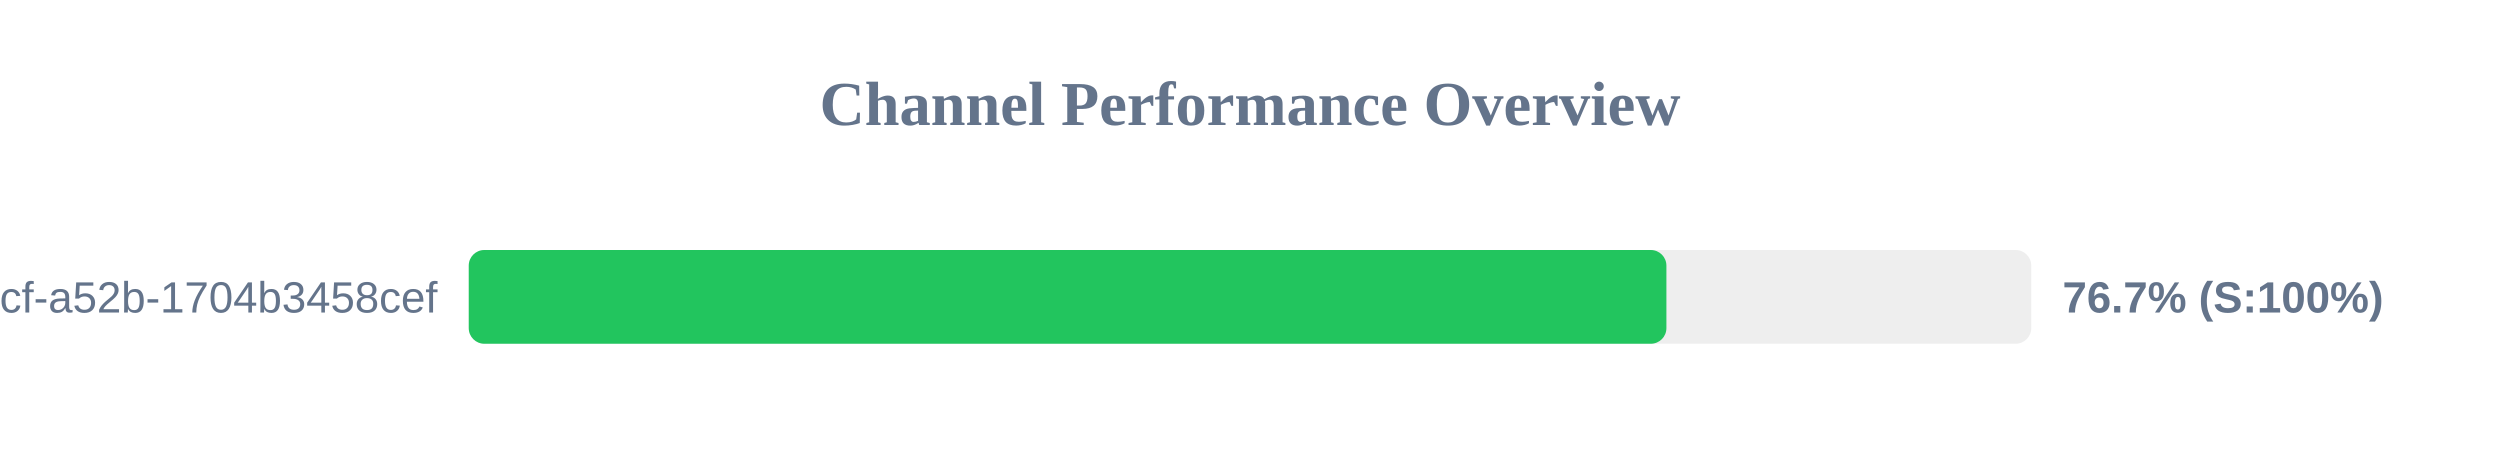
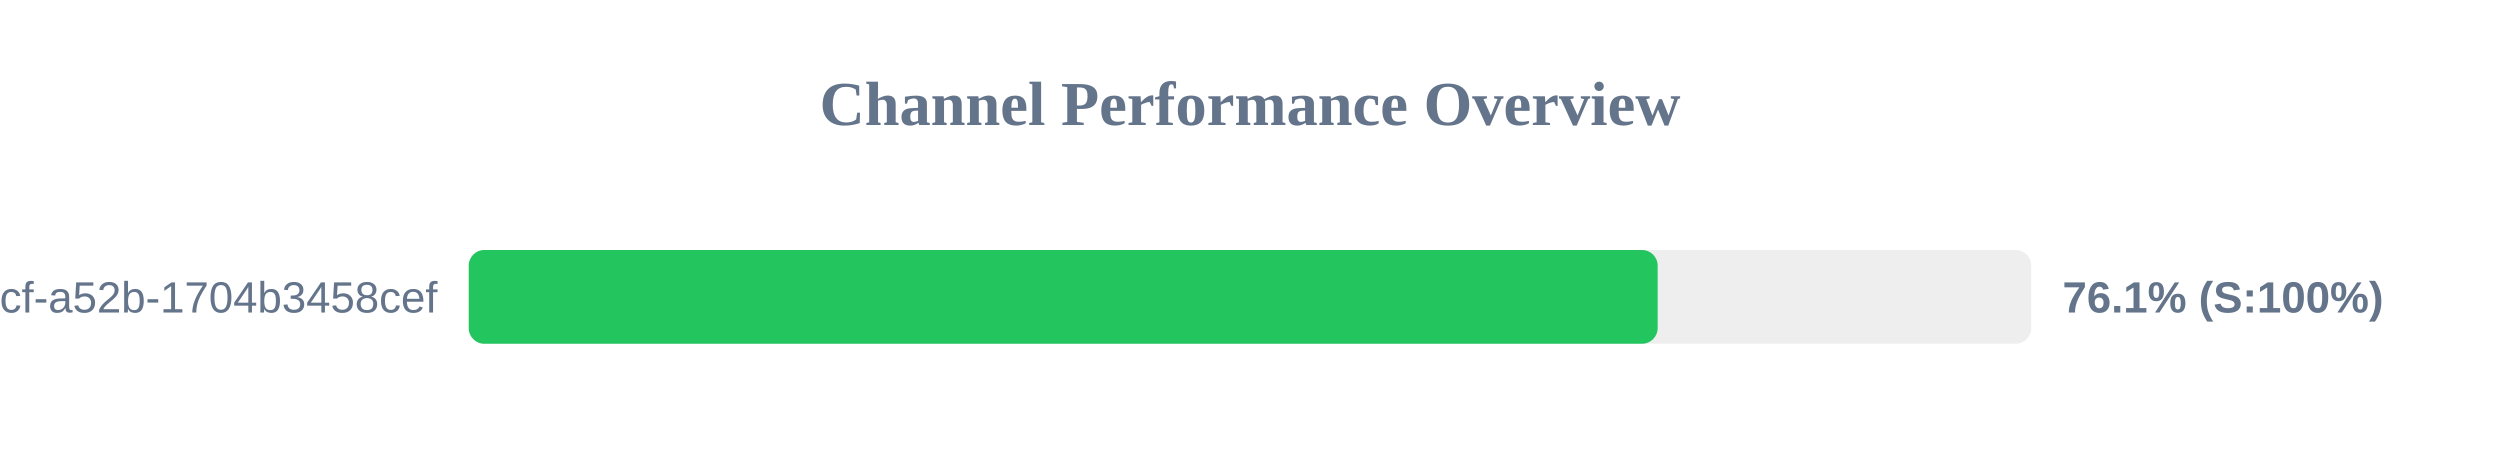
<svg xmlns="http://www.w3.org/2000/svg" width="800" height="150" version="1.1">
  <style>
        .row { font: 14px Arial; fill: #64748b; }
        .score { font: bold 14px Arial; fill: #64748b; }
    </style>
  <text x="400" y="40" text-anchor="middle" font-size="20px" font-weight="bold" fill="#64748b">Channel Performance Overview</text>
  <rect x="150" y="80" width="500" height="30" fill="#eee" rx="5" />
-   <rect x="150" y="80" width="383.25" height="30" fill="#22c55e" rx="5" />
+   <rect x="150" y="80" width="380.45" height="30" fill="#22c55e" rx="5" />
  <text x="140" y="100" text-anchor="end" class="row">?uuid=0cb527d9-6117-4bcf-a52b-1704b3458cef</text>
-   <text x="660" y="100" text-anchor="start" class="score">76.7% (S:100%)</text>
+   <text x="660" y="100" text-anchor="start" class="score">76.1% (S:100%)</text>
</svg>
